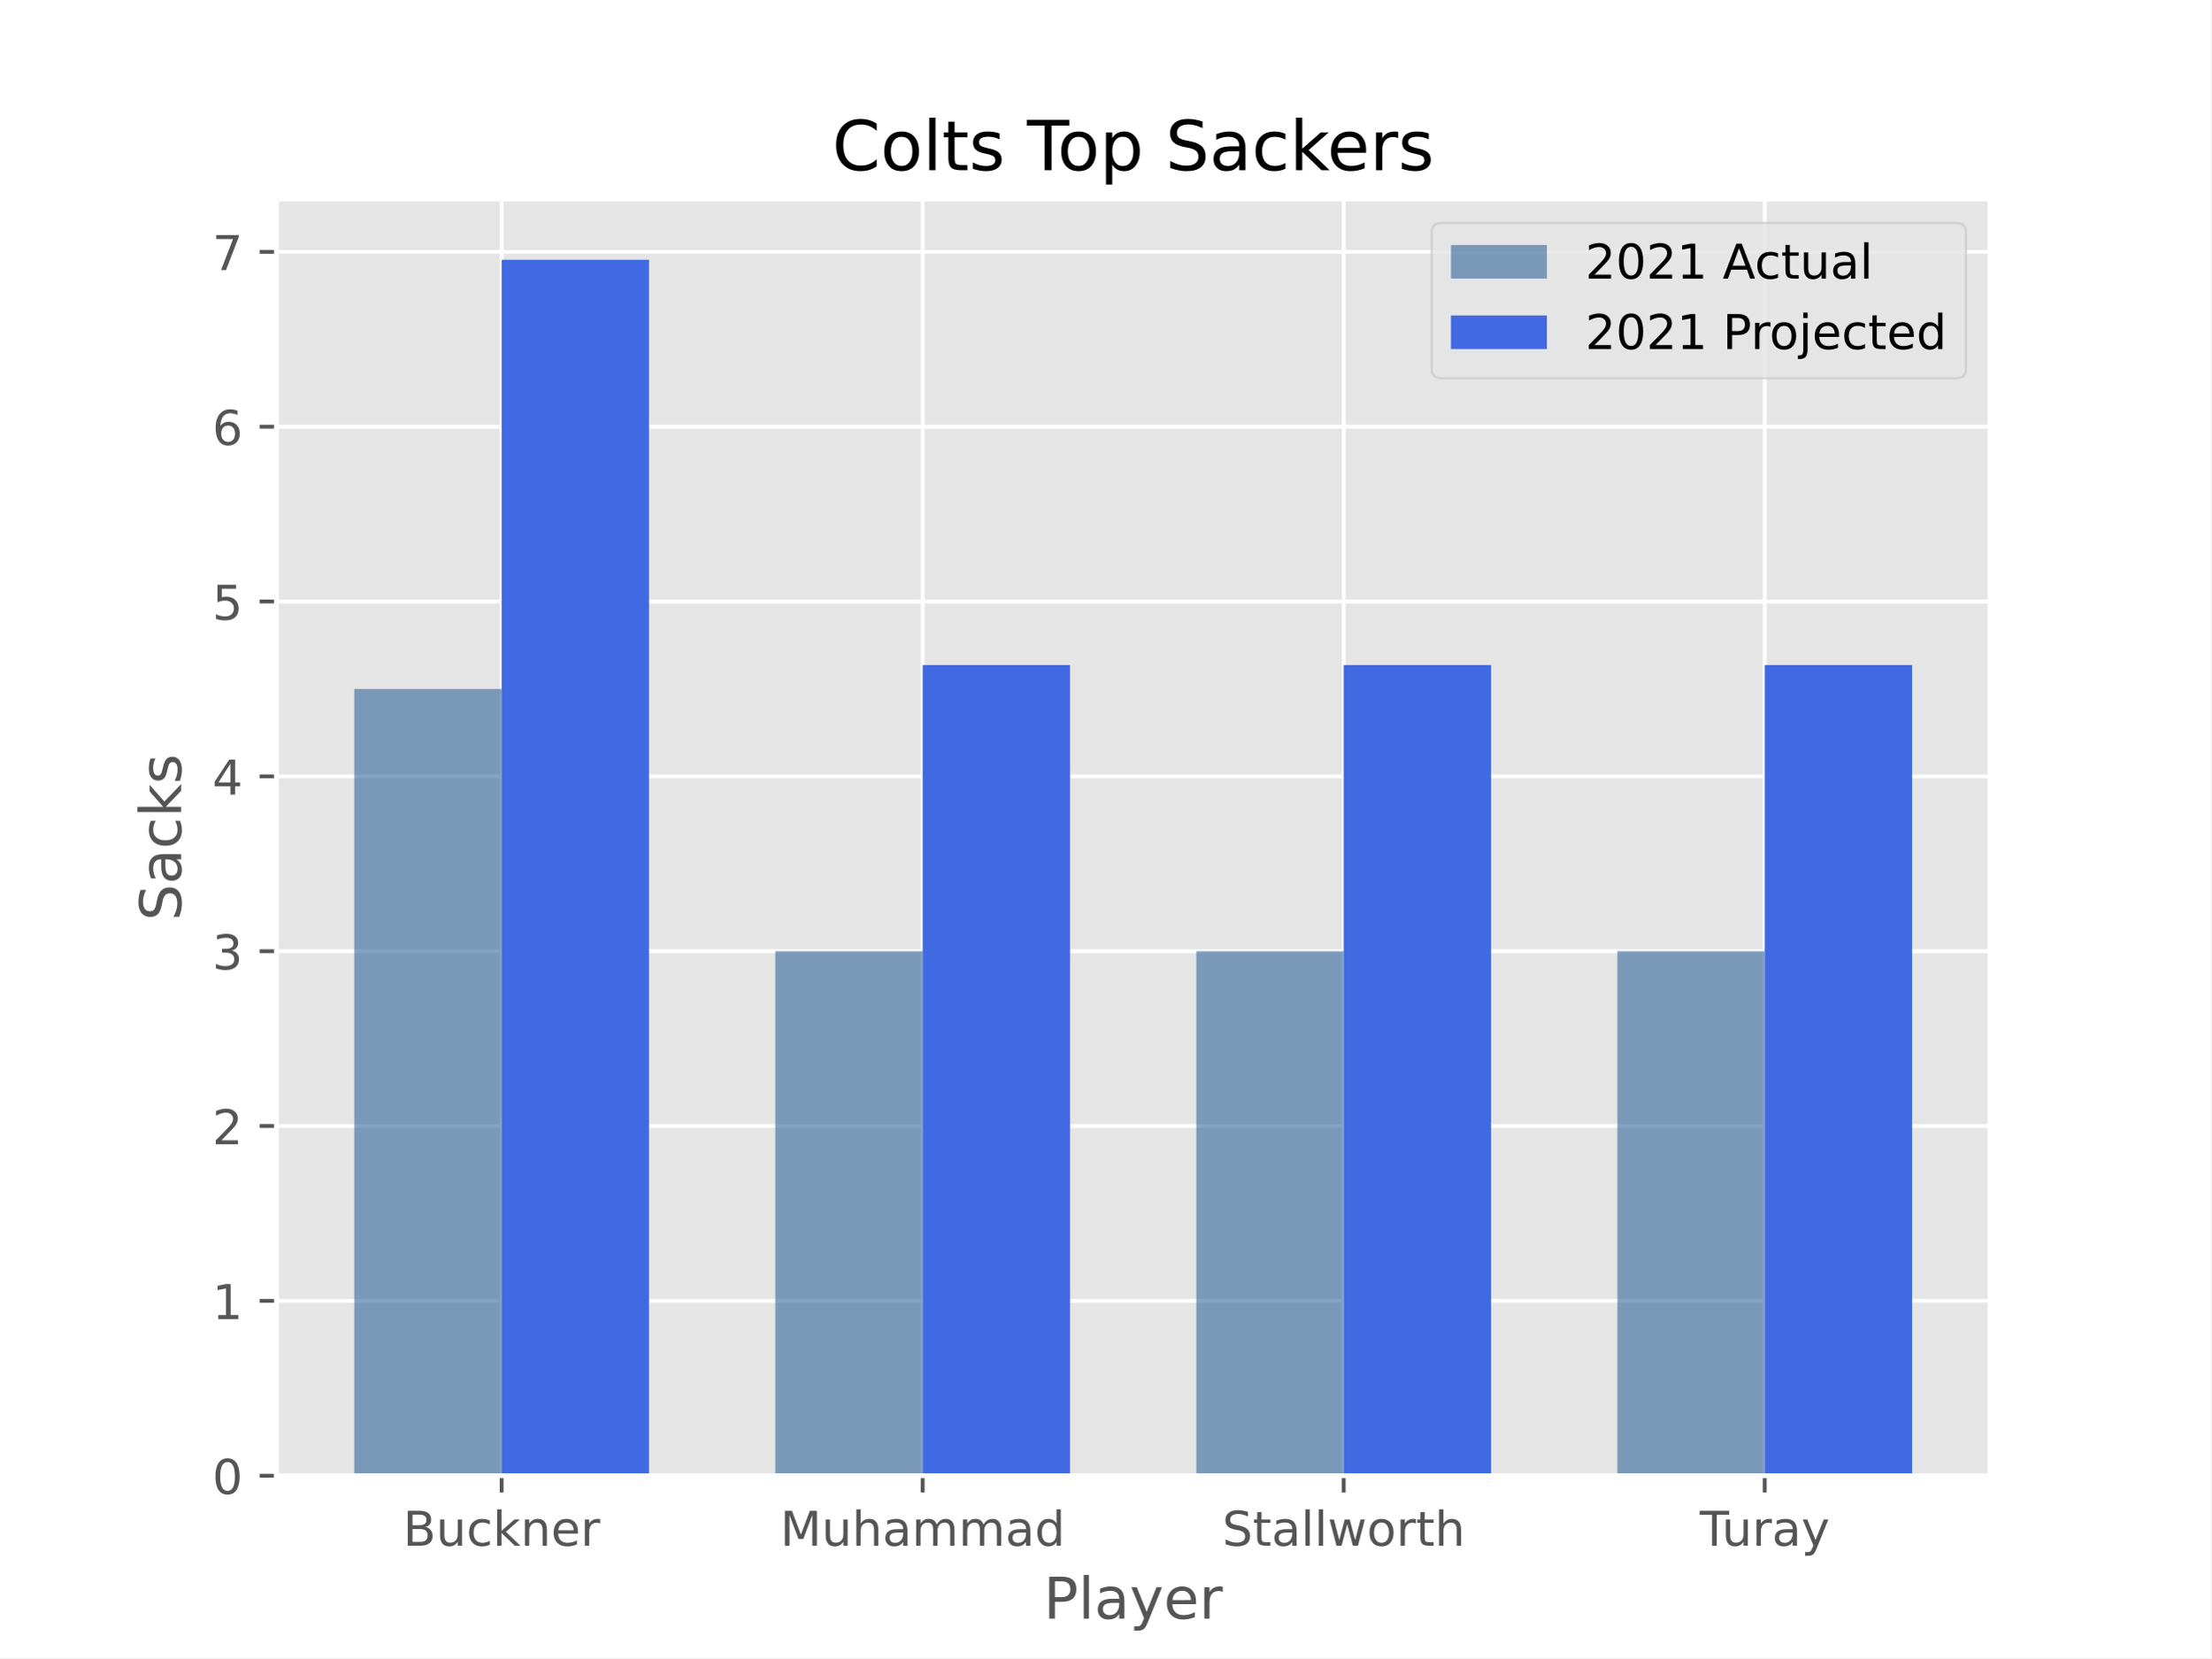
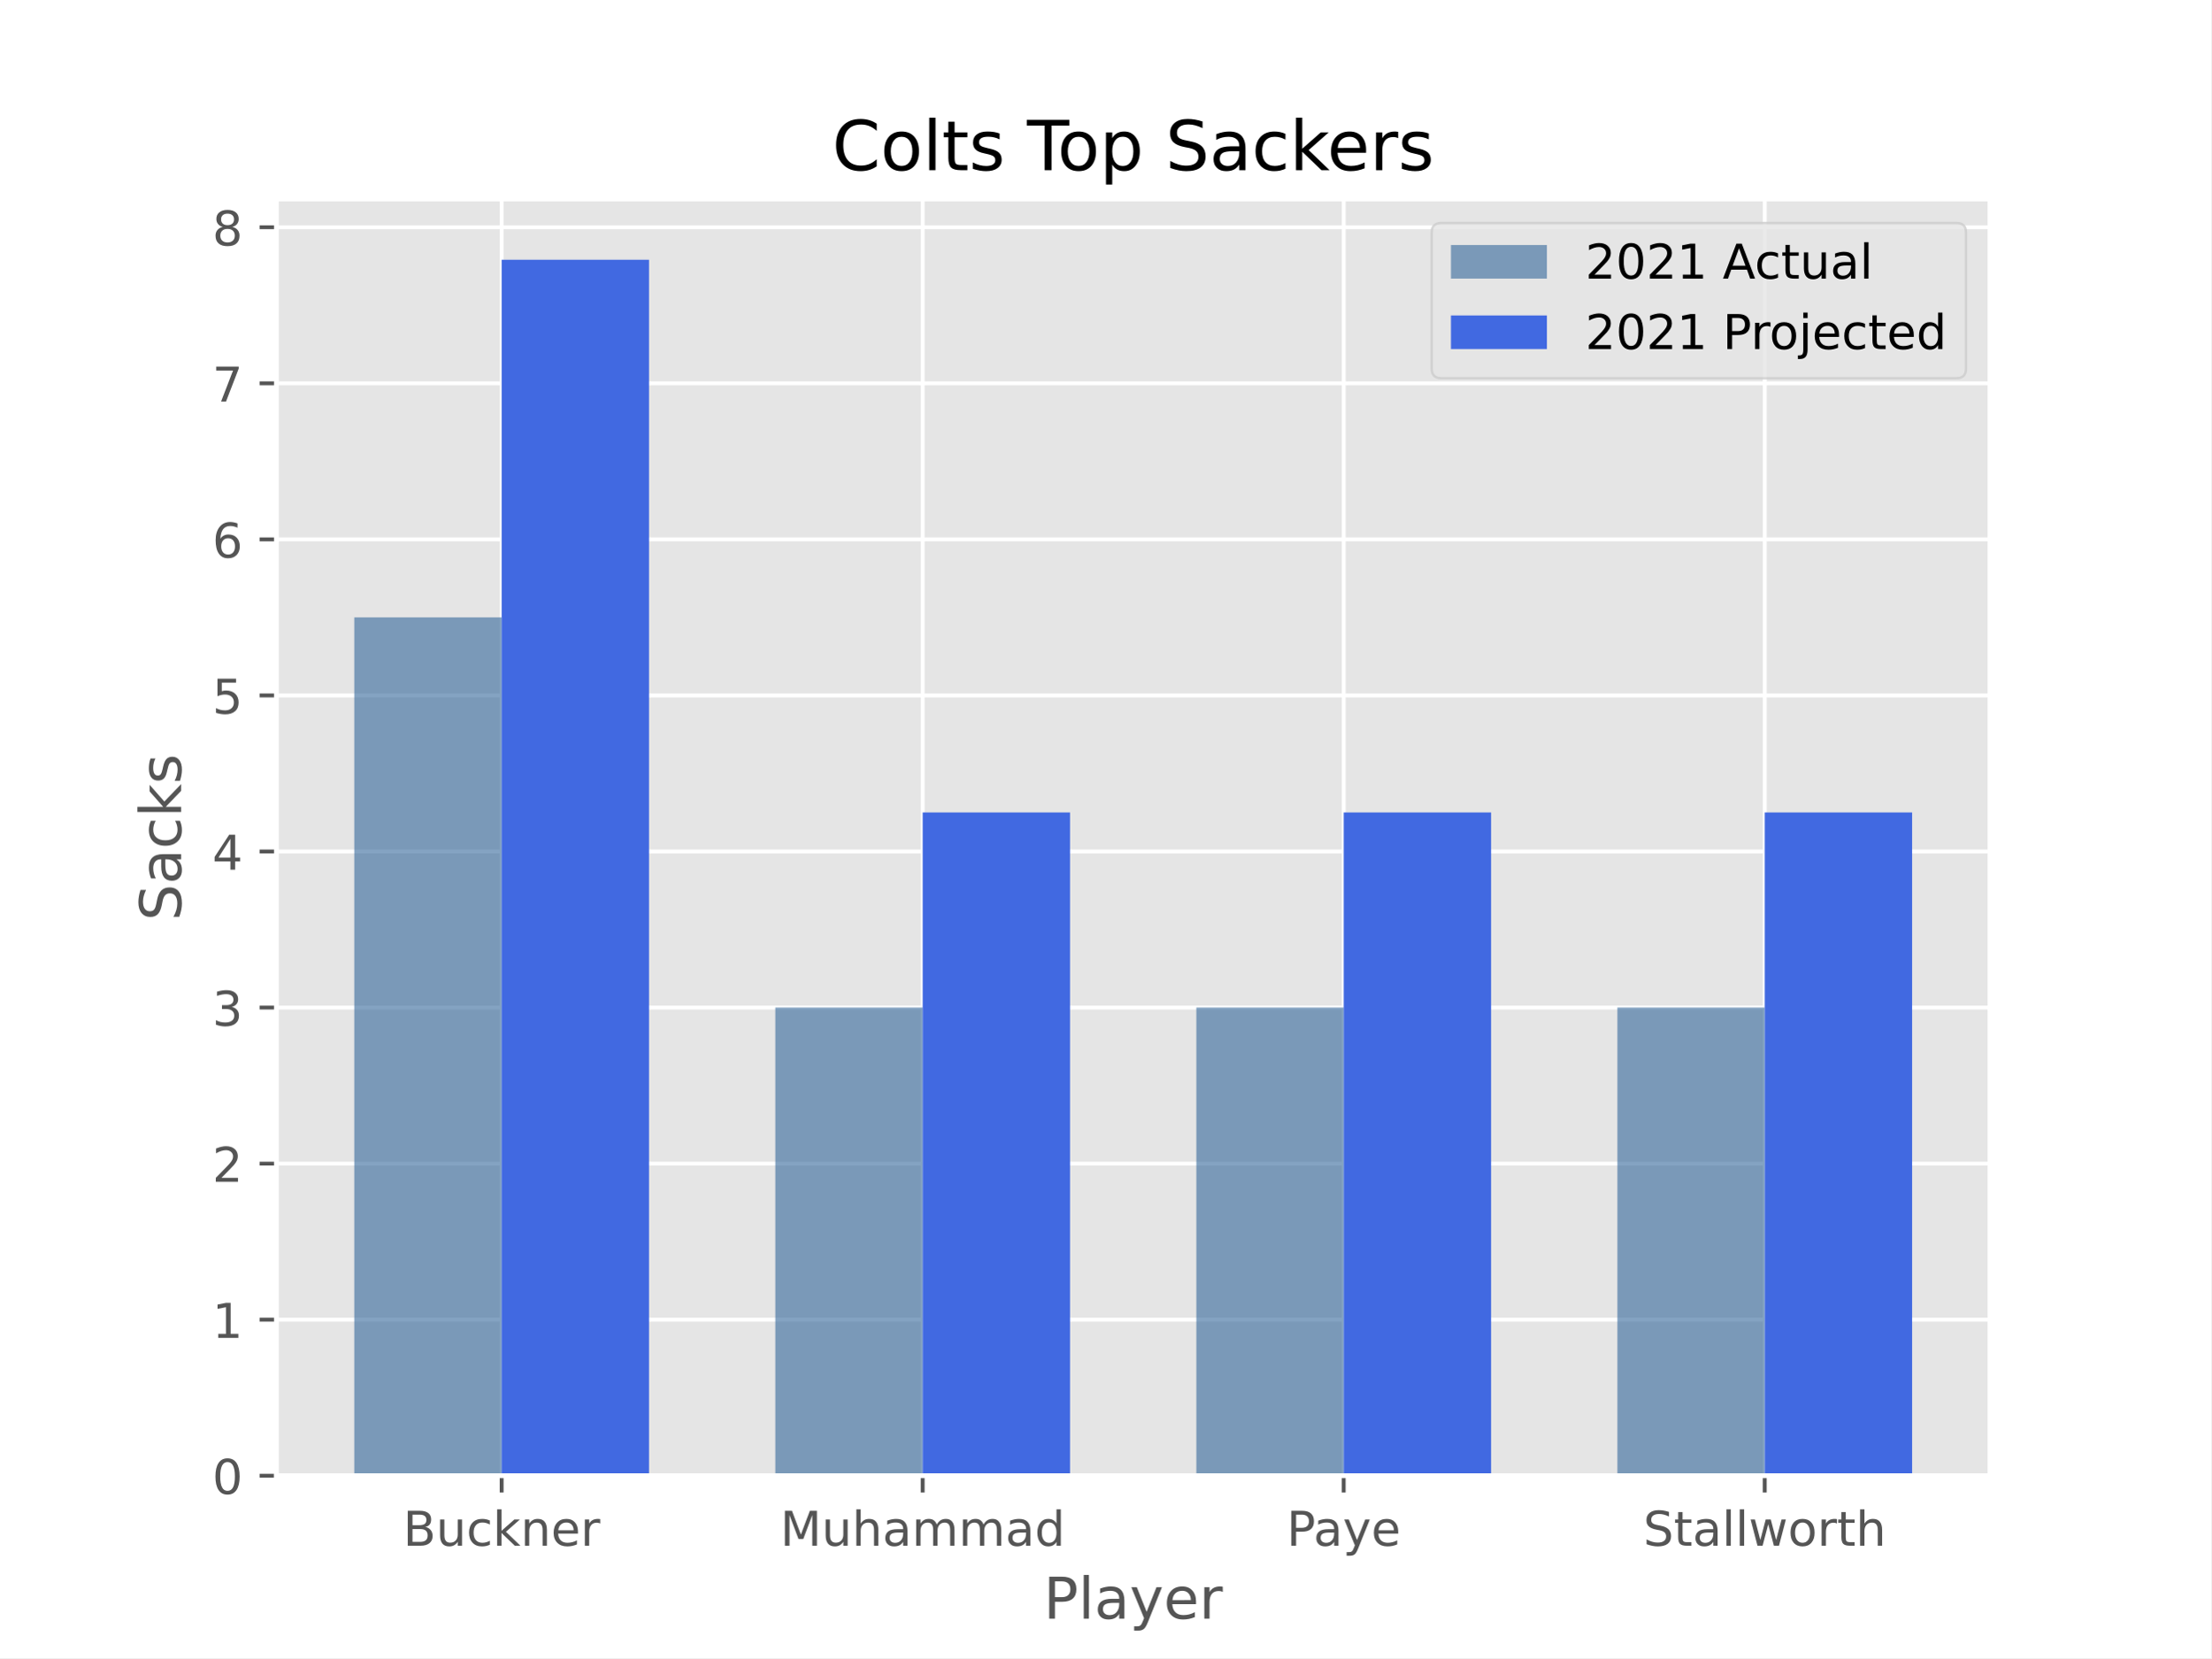
<svg xmlns="http://www.w3.org/2000/svg" xmlns:xlink="http://www.w3.org/1999/xlink" height="345.6pt" version="1.1" viewBox="0 0 460.8 345.6" width="460.8pt">
  <defs>
    <style type="text/css">*{stroke-linecap:butt;stroke-linejoin:round;}</style>
  </defs>
  <g id="figure_1">
    <g id="patch_1">
      <path d="M 0 345.6  L 460.8 345.6  L 460.8 0  L 0 0  z " style="fill:#ffffff;" />
    </g>
    <g id="axes_1">
      <g id="patch_2">
        <path d="M 57.6 307.584  L 414.72 307.584  L 414.72 41.472  L 57.6 41.472  z " style="fill:#e5e5e5;" />
      </g>
      <g id="matplotlib.axis_1">
        <g id="xtick_1">
          <g id="line2d_1">
-             <path clip-path="url(#p4b09bfea11)" d="M 104.543 307.584  L 104.543 41.472  " style="fill:none;stroke:#ffffff;stroke-linecap:square;stroke-width:0.8;" />
+             <path clip-path="url(#pea9760d391)" d="M 104.543 307.584  L 104.543 41.472  " style="fill:none;stroke:#ffffff;stroke-linecap:square;stroke-width:0.8;" />
          </g>
          <g id="line2d_2">
            <defs>
-               <path d="M 0 0  L 0 3.5  " id="m46c802db94" style="stroke:#555555;stroke-width:0.8;" />
+               <path d="M 0 0  L 0 3.5  " id="m1dd3f03323" style="stroke:#555555;stroke-width:0.8;" />
            </defs>
            <g>
-               <use style="fill:#555555;stroke:#555555;stroke-width:0.8;" x="104.543" xlink:href="#m46c802db94" y="307.584" />
+               <use style="fill:#555555;stroke:#555555;stroke-width:0.8;" x="104.543" xlink:href="#m1dd3f03323" y="307.584" />
            </g>
          </g>
          <g id="text_1">
            <g style="fill:#555555;" transform="translate(83.99876 322.1824)scale(0.1 -0.1)">
              <defs>
                <path d="M 1259 2228  L 1259 519  L 2272 519  Q 2781 519 3026 730  Q 3272 941 3272 1375  Q 3272 1813 3026 2020  Q 2781 2228 2272 2228  L 1259 2228  z M 1259 4147  L 1259 2741  L 2194 2741  Q 2656 2741 2882 2914  Q 3109 3088 3109 3444  Q 3109 3797 2882 3972  Q 2656 4147 2194 4147  L 1259 4147  z M 628 4666  L 2241 4666  Q 2963 4666 3353 4366  Q 3744 4066 3744 3513  Q 3744 3084 3544 2831  Q 3344 2578 2956 2516  Q 3422 2416 3680 2098  Q 3938 1781 3938 1306  Q 3938 681 3513 340  Q 3088 0 2303 0  L 628 0  L 628 4666  z " id="DejaVuSans-42" transform="scale(0.015625)" />
                <path d="M 544 1381  L 544 3500  L 1119 3500  L 1119 1403  Q 1119 906 1312 657  Q 1506 409 1894 409  Q 2359 409 2629 706  Q 2900 1003 2900 1516  L 2900 3500  L 3475 3500  L 3475 0  L 2900 0  L 2900 538  Q 2691 219 2414 64  Q 2138 -91 1772 -91  Q 1169 -91 856 284  Q 544 659 544 1381  z M 1991 3584  L 1991 3584  z " id="DejaVuSans-75" transform="scale(0.015625)" />
                <path d="M 3122 3366  L 3122 2828  Q 2878 2963 2633 3030  Q 2388 3097 2138 3097  Q 1578 3097 1268 2742  Q 959 2388 959 1747  Q 959 1106 1268 751  Q 1578 397 2138 397  Q 2388 397 2633 464  Q 2878 531 3122 666  L 3122 134  Q 2881 22 2623 -34  Q 2366 -91 2075 -91  Q 1284 -91 818 406  Q 353 903 353 1747  Q 353 2603 823 3093  Q 1294 3584 2113 3584  Q 2378 3584 2631 3529  Q 2884 3475 3122 3366  z " id="DejaVuSans-63" transform="scale(0.015625)" />
                <path d="M 581 4863  L 1159 4863  L 1159 1991  L 2875 3500  L 3609 3500  L 1753 1863  L 3688 0  L 2938 0  L 1159 1709  L 1159 0  L 581 0  L 581 4863  z " id="DejaVuSans-6b" transform="scale(0.015625)" />
                <path d="M 3513 2113  L 3513 0  L 2938 0  L 2938 2094  Q 2938 2591 2744 2837  Q 2550 3084 2163 3084  Q 1697 3084 1428 2787  Q 1159 2491 1159 1978  L 1159 0  L 581 0  L 581 3500  L 1159 3500  L 1159 2956  Q 1366 3272 1645 3428  Q 1925 3584 2291 3584  Q 2894 3584 3203 3211  Q 3513 2838 3513 2113  z " id="DejaVuSans-6e" transform="scale(0.015625)" />
                <path d="M 3597 1894  L 3597 1613  L 953 1613  Q 991 1019 1311 708  Q 1631 397 2203 397  Q 2534 397 2845 478  Q 3156 559 3463 722  L 3463 178  Q 3153 47 2828 -22  Q 2503 -91 2169 -91  Q 1331 -91 842 396  Q 353 884 353 1716  Q 353 2575 817 3079  Q 1281 3584 2069 3584  Q 2775 3584 3186 3129  Q 3597 2675 3597 1894  z M 3022 2063  Q 3016 2534 2758 2815  Q 2500 3097 2075 3097  Q 1594 3097 1305 2825  Q 1016 2553 972 2059  L 3022 2063  z " id="DejaVuSans-65" transform="scale(0.015625)" />
                <path d="M 2631 2963  Q 2534 3019 2420 3045  Q 2306 3072 2169 3072  Q 1681 3072 1420 2755  Q 1159 2438 1159 1844  L 1159 0  L 581 0  L 581 3500  L 1159 3500  L 1159 2956  Q 1341 3275 1631 3429  Q 1922 3584 2338 3584  Q 2397 3584 2469 3576  Q 2541 3569 2628 3553  L 2631 2963  z " id="DejaVuSans-72" transform="scale(0.015625)" />
              </defs>
              <use xlink:href="#DejaVuSans-42" />
              <use x="68.604" xlink:href="#DejaVuSans-75" />
              <use x="131.982" xlink:href="#DejaVuSans-63" />
              <use x="186.963" xlink:href="#DejaVuSans-6b" />
              <use x="244.873" xlink:href="#DejaVuSans-6e" />
              <use x="308.252" xlink:href="#DejaVuSans-65" />
              <use x="369.775" xlink:href="#DejaVuSans-72" />
            </g>
          </g>
        </g>
        <g id="xtick_2">
          <g id="line2d_3">
-             <path clip-path="url(#p4b09bfea11)" d="M 192.288 307.584  L 192.288 41.472  " style="fill:none;stroke:#ffffff;stroke-linecap:square;stroke-width:0.8;" />
+             <path clip-path="url(#pea9760d391)" d="M 192.288 307.584  L 192.288 41.472  " style="fill:none;stroke:#ffffff;stroke-linecap:square;stroke-width:0.8;" />
          </g>
          <g id="line2d_4">
            <g>
-               <use style="fill:#555555;stroke:#555555;stroke-width:0.8;" x="192.288" xlink:href="#m46c802db94" y="307.584" />
+               <use style="fill:#555555;stroke:#555555;stroke-width:0.8;" x="192.288" xlink:href="#m1dd3f03323" y="307.584" />
            </g>
          </g>
          <g id="text_2">
            <g style="fill:#555555;" transform="translate(162.5932 322.1824)scale(0.1 -0.1)">
              <defs>
                <path d="M 628 4666  L 1569 4666  L 2759 1491  L 3956 4666  L 4897 4666  L 4897 0  L 4281 0  L 4281 4097  L 3078 897  L 2444 897  L 1241 4097  L 1241 0  L 628 0  L 628 4666  z " id="DejaVuSans-4d" transform="scale(0.015625)" />
                <path d="M 3513 2113  L 3513 0  L 2938 0  L 2938 2094  Q 2938 2591 2744 2837  Q 2550 3084 2163 3084  Q 1697 3084 1428 2787  Q 1159 2491 1159 1978  L 1159 0  L 581 0  L 581 4863  L 1159 4863  L 1159 2956  Q 1366 3272 1645 3428  Q 1925 3584 2291 3584  Q 2894 3584 3203 3211  Q 3513 2838 3513 2113  z " id="DejaVuSans-68" transform="scale(0.015625)" />
                <path d="M 2194 1759  Q 1497 1759 1228 1600  Q 959 1441 959 1056  Q 959 750 1161 570  Q 1363 391 1709 391  Q 2188 391 2477 730  Q 2766 1069 2766 1631  L 2766 1759  L 2194 1759  z M 3341 1997  L 3341 0  L 2766 0  L 2766 531  Q 2569 213 2275 61  Q 1981 -91 1556 -91  Q 1019 -91 701 211  Q 384 513 384 1019  Q 384 1609 779 1909  Q 1175 2209 1959 2209  L 2766 2209  L 2766 2266  Q 2766 2663 2505 2880  Q 2244 3097 1772 3097  Q 1472 3097 1187 3025  Q 903 2953 641 2809  L 641 3341  Q 956 3463 1253 3523  Q 1550 3584 1831 3584  Q 2591 3584 2966 3190  Q 3341 2797 3341 1997  z " id="DejaVuSans-61" transform="scale(0.015625)" />
                <path d="M 3328 2828  Q 3544 3216 3844 3400  Q 4144 3584 4550 3584  Q 5097 3584 5394 3201  Q 5691 2819 5691 2113  L 5691 0  L 5113 0  L 5113 2094  Q 5113 2597 4934 2840  Q 4756 3084 4391 3084  Q 3944 3084 3684 2787  Q 3425 2491 3425 1978  L 3425 0  L 2847 0  L 2847 2094  Q 2847 2600 2669 2842  Q 2491 3084 2119 3084  Q 1678 3084 1418 2786  Q 1159 2488 1159 1978  L 1159 0  L 581 0  L 581 3500  L 1159 3500  L 1159 2956  Q 1356 3278 1631 3431  Q 1906 3584 2284 3584  Q 2666 3584 2933 3390  Q 3200 3197 3328 2828  z " id="DejaVuSans-6d" transform="scale(0.015625)" />
                <path d="M 2906 2969  L 2906 4863  L 3481 4863  L 3481 0  L 2906 0  L 2906 525  Q 2725 213 2448 61  Q 2172 -91 1784 -91  Q 1150 -91 751 415  Q 353 922 353 1747  Q 353 2572 751 3078  Q 1150 3584 1784 3584  Q 2172 3584 2448 3432  Q 2725 3281 2906 2969  z M 947 1747  Q 947 1113 1208 752  Q 1469 391 1925 391  Q 2381 391 2643 752  Q 2906 1113 2906 1747  Q 2906 2381 2643 2742  Q 2381 3103 1925 3103  Q 1469 3103 1208 2742  Q 947 2381 947 1747  z " id="DejaVuSans-64" transform="scale(0.015625)" />
              </defs>
              <use xlink:href="#DejaVuSans-4d" />
              <use x="86.279" xlink:href="#DejaVuSans-75" />
              <use x="149.658" xlink:href="#DejaVuSans-68" />
              <use x="213.037" xlink:href="#DejaVuSans-61" />
              <use x="274.316" xlink:href="#DejaVuSans-6d" />
              <use x="371.729" xlink:href="#DejaVuSans-6d" />
              <use x="469.141" xlink:href="#DejaVuSans-61" />
              <use x="530.42" xlink:href="#DejaVuSans-64" />
            </g>
          </g>
        </g>
        <g id="xtick_3">
          <g id="line2d_5">
-             <path clip-path="url(#p4b09bfea11)" d="M 280.032 307.584  L 280.032 41.472  " style="fill:none;stroke:#ffffff;stroke-linecap:square;stroke-width:0.8;" />
+             <path clip-path="url(#pea9760d391)" d="M 280.032 307.584  L 280.032 41.472  " style="fill:none;stroke:#ffffff;stroke-linecap:square;stroke-width:0.8;" />
          </g>
          <g id="line2d_6">
            <g>
-               <use style="fill:#555555;stroke:#555555;stroke-width:0.8;" x="280.032" xlink:href="#m46c802db94" y="307.584" />
+               <use style="fill:#555555;stroke:#555555;stroke-width:0.8;" x="280.032" xlink:href="#m1dd3f03323" y="307.584" />
            </g>
          </g>
          <g id="text_3">
-             <g style="fill:#555555;" transform="translate(254.7229 322.1824)scale(0.1 -0.1)">
+             <g style="fill:#555555;" transform="translate(268.1424 322.1824)scale(0.1 -0.1)">
+               <defs>
+                 <path d="M 1259 4147  L 1259 2394  L 2053 2394  Q 2494 2394 2734 2622  Q 2975 2850 2975 3272  Q 2975 3691 2734 3919  Q 2494 4147 2053 4147  L 1259 4147  z M 628 4666  L 2053 4666  Q 2838 4666 3239 4311  Q 3641 3956 3641 3272  Q 3641 2581 3239 2228  Q 2838 1875 2053 1875  L 1259 1875  L 1259 0  L 628 0  L 628 4666  z " id="DejaVuSans-50" transform="scale(0.015625)" />
+                 <path d="M 2059 -325  Q 1816 -950 1584 -1140  Q 1353 -1331 966 -1331  L 506 -1331  L 506 -850  L 844 -850  Q 1081 -850 1212 -737  Q 1344 -625 1503 -206  L 1606 56  L 191 3500  L 800 3500  L 1894 763  L 2988 3500  L 3597 3500  L 2059 -325  z " id="DejaVuSans-79" transform="scale(0.015625)" />
+               </defs>
+               <use xlink:href="#DejaVuSans-50" />
+               <use x="55.803" xlink:href="#DejaVuSans-61" />
+               <use x="117.082" xlink:href="#DejaVuSans-79" />
+               <use x="176.262" xlink:href="#DejaVuSans-65" />
+             </g>
+           </g>
+         </g>
+         <g id="xtick_4">
+           <g id="line2d_7">
+             <path clip-path="url(#pea9760d391)" d="M 367.777 307.584  L 367.777 41.472  " style="fill:none;stroke:#ffffff;stroke-linecap:square;stroke-width:0.8;" />
+           </g>
+           <g id="line2d_8">
+             <g>
+               <use style="fill:#555555;stroke:#555555;stroke-width:0.8;" x="367.777" xlink:href="#m1dd3f03323" y="307.584" />
+             </g>
+           </g>
+           <g id="text_4">
+             <g style="fill:#555555;" transform="translate(342.4673 322.1824)scale(0.1 -0.1)">
              <defs>
                <path d="M 3425 4513  L 3425 3897  Q 3066 4069 2747 4153  Q 2428 4238 2131 4238  Q 1616 4238 1336 4038  Q 1056 3838 1056 3469  Q 1056 3159 1242 3001  Q 1428 2844 1947 2747  L 2328 2669  Q 3034 2534 3370 2195  Q 3706 1856 3706 1288  Q 3706 609 3251 259  Q 2797 -91 1919 -91  Q 1588 -91 1214 -16  Q 841 59 441 206  L 441 856  Q 825 641 1194 531  Q 1563 422 1919 422  Q 2459 422 2753 634  Q 3047 847 3047 1241  Q 3047 1584 2836 1778  Q 2625 1972 2144 2069  L 1759 2144  Q 1053 2284 737 2584  Q 422 2884 422 3419  Q 422 4038 858 4394  Q 1294 4750 2059 4750  Q 2388 4750 2728 4690  Q 3069 4631 3425 4513  z " id="DejaVuSans-53" transform="scale(0.015625)" />
                <path d="M 1172 4494  L 1172 3500  L 2356 3500  L 2356 3053  L 1172 3053  L 1172 1153  Q 1172 725 1289 603  Q 1406 481 1766 481  L 2356 481  L 2356 0  L 1766 0  Q 1100 0 847 248  Q 594 497 594 1153  L 594 3053  L 172 3053  L 172 3500  L 594 3500  L 594 4494  L 1172 4494  z " id="DejaVuSans-74" transform="scale(0.015625)" />
                <path d="M 603 4863  L 1178 4863  L 1178 0  L 603 0  L 603 4863  z " id="DejaVuSans-6c" transform="scale(0.015625)" />
                <path d="M 269 3500  L 844 3500  L 1563 769  L 2278 3500  L 2956 3500  L 3675 769  L 4391 3500  L 4966 3500  L 4050 0  L 3372 0  L 2619 2869  L 1863 0  L 1184 0  L 269 3500  z " id="DejaVuSans-77" transform="scale(0.015625)" />
                <path d="M 1959 3097  Q 1497 3097 1228 2736  Q 959 2375 959 1747  Q 959 1119 1226 758  Q 1494 397 1959 397  Q 2419 397 2687 759  Q 2956 1122 2956 1747  Q 2956 2369 2687 2733  Q 2419 3097 1959 3097  z M 1959 3584  Q 2709 3584 3137 3096  Q 3566 2609 3566 1747  Q 3566 888 3137 398  Q 2709 -91 1959 -91  Q 1206 -91 779 398  Q 353 888 353 1747  Q 353 2609 779 3096  Q 1206 3584 1959 3584  z " id="DejaVuSans-6f" transform="scale(0.015625)" />
              </defs>
              <use xlink:href="#DejaVuSans-53" />
              <use x="63.477" xlink:href="#DejaVuSans-74" />
              <use x="102.686" xlink:href="#DejaVuSans-61" />
              <use x="163.965" xlink:href="#DejaVuSans-6c" />
              <use x="191.748" xlink:href="#DejaVuSans-6c" />
              <use x="219.531" xlink:href="#DejaVuSans-77" />
              <use x="301.318" xlink:href="#DejaVuSans-6f" />
              <use x="362.5" xlink:href="#DejaVuSans-72" />
              <use x="403.613" xlink:href="#DejaVuSans-74" />
              <use x="442.822" xlink:href="#DejaVuSans-68" />
            </g>
          </g>
        </g>
-         <g id="xtick_4">
-           <g id="line2d_7">
-             <path clip-path="url(#p4b09bfea11)" d="M 367.777 307.584  L 367.777 41.472  " style="fill:none;stroke:#ffffff;stroke-linecap:square;stroke-width:0.8;" />
-           </g>
-           <g id="line2d_8">
-             <g>
-               <use style="fill:#555555;stroke:#555555;stroke-width:0.8;" x="367.777" xlink:href="#m46c802db94" y="307.584" />
-             </g>
-           </g>
-           <g id="text_4">
-             <g style="fill:#555555;" transform="translate(354.2314 322.1824)scale(0.1 -0.1)">
-               <defs>
-                 <path d="M -19 4666  L 3928 4666  L 3928 4134  L 2272 4134  L 2272 0  L 1638 0  L 1638 4134  L -19 4134  L -19 4666  z " id="DejaVuSans-54" transform="scale(0.015625)" />
-                 <path d="M 2059 -325  Q 1816 -950 1584 -1140  Q 1353 -1331 966 -1331  L 506 -1331  L 506 -850  L 844 -850  Q 1081 -850 1212 -737  Q 1344 -625 1503 -206  L 1606 56  L 191 3500  L 800 3500  L 1894 763  L 2988 3500  L 3597 3500  L 2059 -325  z " id="DejaVuSans-79" transform="scale(0.015625)" />
-               </defs>
-               <use xlink:href="#DejaVuSans-54" />
-               <use x="45.959" xlink:href="#DejaVuSans-75" />
-               <use x="109.338" xlink:href="#DejaVuSans-72" />
-               <use x="150.451" xlink:href="#DejaVuSans-61" />
-               <use x="211.73" xlink:href="#DejaVuSans-79" />
-             </g>
-           </g>
-         </g>
        <g id="text_5">
          <g style="fill:#555555;" transform="translate(217.4888 337.3802)scale(0.12 -0.12)">
-             <defs>
-               <path d="M 1259 4147  L 1259 2394  L 2053 2394  Q 2494 2394 2734 2622  Q 2975 2850 2975 3272  Q 2975 3691 2734 3919  Q 2494 4147 2053 4147  L 1259 4147  z M 628 4666  L 2053 4666  Q 2838 4666 3239 4311  Q 3641 3956 3641 3272  Q 3641 2581 3239 2228  Q 2838 1875 2053 1875  L 1259 1875  L 1259 0  L 628 0  L 628 4666  z " id="DejaVuSans-50" transform="scale(0.015625)" />
-             </defs>
            <use xlink:href="#DejaVuSans-50" />
            <use x="60.303" xlink:href="#DejaVuSans-6c" />
            <use x="88.086" xlink:href="#DejaVuSans-61" />
            <use x="149.365" xlink:href="#DejaVuSans-79" />
            <use x="208.545" xlink:href="#DejaVuSans-65" />
            <use x="270.068" xlink:href="#DejaVuSans-72" />
          </g>
        </g>
      </g>
      <g id="matplotlib.axis_2">
        <g id="ytick_1">
          <g id="line2d_9">
-             <path clip-path="url(#p4b09bfea11)" d="M 57.6 307.584  L 414.72 307.584  " style="fill:none;stroke:#ffffff;stroke-linecap:square;stroke-width:0.8;" />
+             <path clip-path="url(#pea9760d391)" d="M 57.6 307.584  L 414.72 307.584  " style="fill:none;stroke:#ffffff;stroke-linecap:square;stroke-width:0.8;" />
          </g>
          <g id="line2d_10">
            <defs>
-               <path d="M 0 0  L -3.5 0  " id="m474ab1a9b4" style="stroke:#555555;stroke-width:0.8;" />
+               <path d="M 0 0  L -3.5 0  " id="md9bbab8064" style="stroke:#555555;stroke-width:0.8;" />
            </defs>
            <g>
-               <use style="fill:#555555;stroke:#555555;stroke-width:0.8;" x="57.6" xlink:href="#m474ab1a9b4" y="307.584" />
+               <use style="fill:#555555;stroke:#555555;stroke-width:0.8;" x="57.6" xlink:href="#md9bbab8064" y="307.584" />
            </g>
          </g>
          <g id="text_6">
            <g style="fill:#555555;" transform="translate(44.2375 311.3832)scale(0.1 -0.1)">
              <defs>
                <path d="M 2034 4250  Q 1547 4250 1301 3770  Q 1056 3291 1056 2328  Q 1056 1369 1301 889  Q 1547 409 2034 409  Q 2525 409 2770 889  Q 3016 1369 3016 2328  Q 3016 3291 2770 3770  Q 2525 4250 2034 4250  z M 2034 4750  Q 2819 4750 3233 4129  Q 3647 3509 3647 2328  Q 3647 1150 3233 529  Q 2819 -91 2034 -91  Q 1250 -91 836 529  Q 422 1150 422 2328  Q 422 3509 836 4129  Q 1250 4750 2034 4750  z " id="DejaVuSans-30" transform="scale(0.015625)" />
              </defs>
              <use xlink:href="#DejaVuSans-30" />
            </g>
          </g>
        </g>
        <g id="ytick_2">
          <g id="line2d_11">
-             <path clip-path="url(#p4b09bfea11)" d="M 57.6 271.142  L 414.72 271.142  " style="fill:none;stroke:#ffffff;stroke-linecap:square;stroke-width:0.8;" />
+             <path clip-path="url(#pea9760d391)" d="M 57.6 275.057  L 414.72 275.057  " style="fill:none;stroke:#ffffff;stroke-linecap:square;stroke-width:0.8;" />
          </g>
          <g id="line2d_12">
            <g>
-               <use style="fill:#555555;stroke:#555555;stroke-width:0.8;" x="57.6" xlink:href="#m474ab1a9b4" y="271.142" />
+               <use style="fill:#555555;stroke:#555555;stroke-width:0.8;" x="57.6" xlink:href="#md9bbab8064" y="275.057" />
            </g>
          </g>
          <g id="text_7">
-             <g style="fill:#555555;" transform="translate(44.2375 274.9409)scale(0.1 -0.1)">
+             <g style="fill:#555555;" transform="translate(44.2375 278.8562)scale(0.1 -0.1)">
              <defs>
                <path d="M 794 531  L 1825 531  L 1825 4091  L 703 3866  L 703 4441  L 1819 4666  L 2450 4666  L 2450 531  L 3481 531  L 3481 0  L 794 0  L 794 531  z " id="DejaVuSans-31" transform="scale(0.015625)" />
              </defs>
              <use xlink:href="#DejaVuSans-31" />
            </g>
          </g>
        </g>
        <g id="ytick_3">
          <g id="line2d_13">
-             <path clip-path="url(#p4b09bfea11)" d="M 57.6 234.699  L 414.72 234.699  " style="fill:none;stroke:#ffffff;stroke-linecap:square;stroke-width:0.8;" />
+             <path clip-path="url(#pea9760d391)" d="M 57.6 242.53  L 414.72 242.53  " style="fill:none;stroke:#ffffff;stroke-linecap:square;stroke-width:0.8;" />
          </g>
          <g id="line2d_14">
            <g>
-               <use style="fill:#555555;stroke:#555555;stroke-width:0.8;" x="57.6" xlink:href="#m474ab1a9b4" y="234.699" />
+               <use style="fill:#555555;stroke:#555555;stroke-width:0.8;" x="57.6" xlink:href="#md9bbab8064" y="242.53" />
            </g>
          </g>
          <g id="text_8">
-             <g style="fill:#555555;" transform="translate(44.2375 238.4985)scale(0.1 -0.1)">
+             <g style="fill:#555555;" transform="translate(44.2375 246.3291)scale(0.1 -0.1)">
              <defs>
                <path d="M 1228 531  L 3431 531  L 3431 0  L 469 0  L 469 531  Q 828 903 1448 1529  Q 2069 2156 2228 2338  Q 2531 2678 2651 2914  Q 2772 3150 2772 3378  Q 2772 3750 2511 3984  Q 2250 4219 1831 4219  Q 1534 4219 1204 4116  Q 875 4013 500 3803  L 500 4441  Q 881 4594 1212 4672  Q 1544 4750 1819 4750  Q 2544 4750 2975 4387  Q 3406 4025 3406 3419  Q 3406 3131 3298 2873  Q 3191 2616 2906 2266  Q 2828 2175 2409 1742  Q 1991 1309 1228 531  z " id="DejaVuSans-32" transform="scale(0.015625)" />
              </defs>
              <use xlink:href="#DejaVuSans-32" />
            </g>
          </g>
        </g>
        <g id="ytick_4">
          <g id="line2d_15">
-             <path clip-path="url(#p4b09bfea11)" d="M 57.6 198.257  L 414.72 198.257  " style="fill:none;stroke:#ffffff;stroke-linecap:square;stroke-width:0.8;" />
+             <path clip-path="url(#pea9760d391)" d="M 57.6 210.003  L 414.72 210.003  " style="fill:none;stroke:#ffffff;stroke-linecap:square;stroke-width:0.8;" />
          </g>
          <g id="line2d_16">
            <g>
-               <use style="fill:#555555;stroke:#555555;stroke-width:0.8;" x="57.6" xlink:href="#m474ab1a9b4" y="198.257" />
+               <use style="fill:#555555;stroke:#555555;stroke-width:0.8;" x="57.6" xlink:href="#md9bbab8064" y="210.003" />
            </g>
          </g>
          <g id="text_9">
-             <g style="fill:#555555;" transform="translate(44.2375 202.0562)scale(0.1 -0.1)">
+             <g style="fill:#555555;" transform="translate(44.2375 213.802)scale(0.1 -0.1)">
              <defs>
                <path d="M 2597 2516  Q 3050 2419 3304 2112  Q 3559 1806 3559 1356  Q 3559 666 3084 287  Q 2609 -91 1734 -91  Q 1441 -91 1130 -33  Q 819 25 488 141  L 488 750  Q 750 597 1062 519  Q 1375 441 1716 441  Q 2309 441 2620 675  Q 2931 909 2931 1356  Q 2931 1769 2642 2001  Q 2353 2234 1838 2234  L 1294 2234  L 1294 2753  L 1863 2753  Q 2328 2753 2575 2939  Q 2822 3125 2822 3475  Q 2822 3834 2567 4026  Q 2313 4219 1838 4219  Q 1578 4219 1281 4162  Q 984 4106 628 3988  L 628 4550  Q 988 4650 1302 4700  Q 1616 4750 1894 4750  Q 2613 4750 3031 4423  Q 3450 4097 3450 3541  Q 3450 3153 3228 2886  Q 3006 2619 2597 2516  z " id="DejaVuSans-33" transform="scale(0.015625)" />
              </defs>
              <use xlink:href="#DejaVuSans-33" />
            </g>
          </g>
        </g>
        <g id="ytick_5">
          <g id="line2d_17">
-             <path clip-path="url(#p4b09bfea11)" d="M 57.6 161.815  L 414.72 161.815  " style="fill:none;stroke:#ffffff;stroke-linecap:square;stroke-width:0.8;" />
+             <path clip-path="url(#pea9760d391)" d="M 57.6 177.476  L 414.72 177.476  " style="fill:none;stroke:#ffffff;stroke-linecap:square;stroke-width:0.8;" />
          </g>
          <g id="line2d_18">
            <g>
-               <use style="fill:#555555;stroke:#555555;stroke-width:0.8;" x="57.6" xlink:href="#m474ab1a9b4" y="161.815" />
+               <use style="fill:#555555;stroke:#555555;stroke-width:0.8;" x="57.6" xlink:href="#md9bbab8064" y="177.476" />
            </g>
          </g>
          <g id="text_10">
-             <g style="fill:#555555;" transform="translate(44.2375 165.6138)scale(0.1 -0.1)">
+             <g style="fill:#555555;" transform="translate(44.2375 181.275)scale(0.1 -0.1)">
              <defs>
                <path d="M 2419 4116  L 825 1625  L 2419 1625  L 2419 4116  z M 2253 4666  L 3047 4666  L 3047 1625  L 3713 1625  L 3713 1100  L 3047 1100  L 3047 0  L 2419 0  L 2419 1100  L 313 1100  L 313 1709  L 2253 4666  z " id="DejaVuSans-34" transform="scale(0.015625)" />
              </defs>
              <use xlink:href="#DejaVuSans-34" />
            </g>
          </g>
        </g>
        <g id="ytick_6">
          <g id="line2d_19">
-             <path clip-path="url(#p4b09bfea11)" d="M 57.6 125.372  L 414.72 125.372  " style="fill:none;stroke:#ffffff;stroke-linecap:square;stroke-width:0.8;" />
+             <path clip-path="url(#pea9760d391)" d="M 57.6 144.949  L 414.72 144.949  " style="fill:none;stroke:#ffffff;stroke-linecap:square;stroke-width:0.8;" />
          </g>
          <g id="line2d_20">
            <g>
-               <use style="fill:#555555;stroke:#555555;stroke-width:0.8;" x="57.6" xlink:href="#m474ab1a9b4" y="125.372" />
+               <use style="fill:#555555;stroke:#555555;stroke-width:0.8;" x="57.6" xlink:href="#md9bbab8064" y="144.949" />
            </g>
          </g>
          <g id="text_11">
-             <g style="fill:#555555;" transform="translate(44.2375 129.1715)scale(0.1 -0.1)">
+             <g style="fill:#555555;" transform="translate(44.2375 148.7479)scale(0.1 -0.1)">
              <defs>
                <path d="M 691 4666  L 3169 4666  L 3169 4134  L 1269 4134  L 1269 2991  Q 1406 3038 1543 3061  Q 1681 3084 1819 3084  Q 2600 3084 3056 2656  Q 3513 2228 3513 1497  Q 3513 744 3044 326  Q 2575 -91 1722 -91  Q 1428 -91 1123 -41  Q 819 9 494 109  L 494 744  Q 775 591 1075 516  Q 1375 441 1709 441  Q 2250 441 2565 725  Q 2881 1009 2881 1497  Q 2881 1984 2565 2268  Q 2250 2553 1709 2553  Q 1456 2553 1204 2497  Q 953 2441 691 2322  L 691 4666  z " id="DejaVuSans-35" transform="scale(0.015625)" />
              </defs>
              <use xlink:href="#DejaVuSans-35" />
            </g>
          </g>
        </g>
        <g id="ytick_7">
          <g id="line2d_21">
-             <path clip-path="url(#p4b09bfea11)" d="M 57.6 88.93  L 414.72 88.93  " style="fill:none;stroke:#ffffff;stroke-linecap:square;stroke-width:0.8;" />
+             <path clip-path="url(#pea9760d391)" d="M 57.6 112.422  L 414.72 112.422  " style="fill:none;stroke:#ffffff;stroke-linecap:square;stroke-width:0.8;" />
          </g>
          <g id="line2d_22">
            <g>
-               <use style="fill:#555555;stroke:#555555;stroke-width:0.8;" x="57.6" xlink:href="#m474ab1a9b4" y="88.93" />
+               <use style="fill:#555555;stroke:#555555;stroke-width:0.8;" x="57.6" xlink:href="#md9bbab8064" y="112.422" />
            </g>
          </g>
          <g id="text_12">
-             <g style="fill:#555555;" transform="translate(44.2375 92.7291)scale(0.1 -0.1)">
+             <g style="fill:#555555;" transform="translate(44.2375 116.2209)scale(0.1 -0.1)">
              <defs>
                <path d="M 2113 2584  Q 1688 2584 1439 2293  Q 1191 2003 1191 1497  Q 1191 994 1439 701  Q 1688 409 2113 409  Q 2538 409 2786 701  Q 3034 994 3034 1497  Q 3034 2003 2786 2293  Q 2538 2584 2113 2584  z M 3366 4563  L 3366 3988  Q 3128 4100 2886 4159  Q 2644 4219 2406 4219  Q 1781 4219 1451 3797  Q 1122 3375 1075 2522  Q 1259 2794 1537 2939  Q 1816 3084 2150 3084  Q 2853 3084 3261 2657  Q 3669 2231 3669 1497  Q 3669 778 3244 343  Q 2819 -91 2113 -91  Q 1303 -91 875 529  Q 447 1150 447 2328  Q 447 3434 972 4092  Q 1497 4750 2381 4750  Q 2619 4750 2861 4703  Q 3103 4656 3366 4563  z " id="DejaVuSans-36" transform="scale(0.015625)" />
              </defs>
              <use xlink:href="#DejaVuSans-36" />
            </g>
          </g>
        </g>
        <g id="ytick_8">
          <g id="line2d_23">
-             <path clip-path="url(#p4b09bfea11)" d="M 57.6 52.488  L 414.72 52.488  " style="fill:none;stroke:#ffffff;stroke-linecap:square;stroke-width:0.8;" />
+             <path clip-path="url(#pea9760d391)" d="M 57.6 79.895  L 414.72 79.895  " style="fill:none;stroke:#ffffff;stroke-linecap:square;stroke-width:0.8;" />
          </g>
          <g id="line2d_24">
            <g>
-               <use style="fill:#555555;stroke:#555555;stroke-width:0.8;" x="57.6" xlink:href="#m474ab1a9b4" y="52.488" />
+               <use style="fill:#555555;stroke:#555555;stroke-width:0.8;" x="57.6" xlink:href="#md9bbab8064" y="79.895" />
            </g>
          </g>
          <g id="text_13">
-             <g style="fill:#555555;" transform="translate(44.2375 56.28675)scale(0.1 -0.1)">
+             <g style="fill:#555555;" transform="translate(44.2375 83.69381)scale(0.1 -0.1)">
              <defs>
                <path d="M 525 4666  L 3525 4666  L 3525 4397  L 1831 0  L 1172 0  L 2766 4134  L 525 4134  L 525 4666  z " id="DejaVuSans-37" transform="scale(0.015625)" />
              </defs>
              <use xlink:href="#DejaVuSans-37" />
            </g>
          </g>
        </g>
-         <g id="text_14">
+         <g id="ytick_9">
+           <g id="line2d_25">
+             <path clip-path="url(#pea9760d391)" d="M 57.6 47.368  L 414.72 47.368  " style="fill:none;stroke:#ffffff;stroke-linecap:square;stroke-width:0.8;" />
+           </g>
+           <g id="line2d_26">
+             <g>
+               <use style="fill:#555555;stroke:#555555;stroke-width:0.8;" x="57.6" xlink:href="#md9bbab8064" y="47.368" />
+             </g>
+           </g>
+           <g id="text_14">
+             <g style="fill:#555555;" transform="translate(44.2375 51.16675)scale(0.1 -0.1)">
+               <defs>
+                 <path d="M 2034 2216  Q 1584 2216 1326 1975  Q 1069 1734 1069 1313  Q 1069 891 1326 650  Q 1584 409 2034 409  Q 2484 409 2743 651  Q 3003 894 3003 1313  Q 3003 1734 2745 1975  Q 2488 2216 2034 2216  z M 1403 2484  Q 997 2584 770 2862  Q 544 3141 544 3541  Q 544 4100 942 4425  Q 1341 4750 2034 4750  Q 2731 4750 3128 4425  Q 3525 4100 3525 3541  Q 3525 3141 3298 2862  Q 3072 2584 2669 2484  Q 3125 2378 3379 2068  Q 3634 1759 3634 1313  Q 3634 634 3220 271  Q 2806 -91 2034 -91  Q 1263 -91 848 271  Q 434 634 434 1313  Q 434 1759 690 2068  Q 947 2378 1403 2484  z M 1172 3481  Q 1172 3119 1398 2916  Q 1625 2713 2034 2713  Q 2441 2713 2670 2916  Q 2900 3119 2900 3481  Q 2900 3844 2670 4047  Q 2441 4250 2034 4250  Q 1625 4250 1398 4047  Q 1172 3844 1172 3481  z " id="DejaVuSans-38" transform="scale(0.015625)" />
+               </defs>
+               <use xlink:href="#DejaVuSans-38" />
+             </g>
+           </g>
+         </g>
+         <g id="text_15">
          <g style="fill:#555555;" transform="translate(37.74188 191.913)rotate(-90)scale(0.12 -0.12)">
            <defs>
              <path d="M 2834 3397  L 2834 2853  Q 2591 2978 2328 3040  Q 2066 3103 1784 3103  Q 1356 3103 1142 2972  Q 928 2841 928 2578  Q 928 2378 1081 2264  Q 1234 2150 1697 2047  L 1894 2003  Q 2506 1872 2764 1633  Q 3022 1394 3022 966  Q 3022 478 2636 193  Q 2250 -91 1575 -91  Q 1294 -91 989 -36  Q 684 19 347 128  L 347 722  Q 666 556 975 473  Q 1284 391 1588 391  Q 1994 391 2212 530  Q 2431 669 2431 922  Q 2431 1156 2273 1281  Q 2116 1406 1581 1522  L 1381 1569  Q 847 1681 609 1914  Q 372 2147 372 2553  Q 372 3047 722 3315  Q 1072 3584 1716 3584  Q 2034 3584 2315 3537  Q 2597 3491 2834 3397  z " id="DejaVuSans-73" transform="scale(0.015625)" />
            </defs>
            <use xlink:href="#DejaVuSans-53" />
            <use x="63.477" xlink:href="#DejaVuSans-61" />
            <use x="124.756" xlink:href="#DejaVuSans-63" />
            <use x="179.736" xlink:href="#DejaVuSans-6b" />
            <use x="237.646" xlink:href="#DejaVuSans-73" />
          </g>
        </g>
      </g>
      <g id="patch_3">
-         <path clip-path="url(#p4b09bfea11)" d="M 73.833 307.584  L 104.543 307.584  L 104.543 143.593  L 73.833 143.593  z " style="fill:#336699;fill-opacity:0.6;" />
+         <path clip-path="url(#pea9760d391)" d="M 73.833 307.584  L 104.543 307.584  L 104.543 128.685  L 73.833 128.685  z " style="fill:#336699;fill-opacity:0.6;" />
      </g>
      <g id="patch_4">
-         <path clip-path="url(#p4b09bfea11)" d="M 161.577 307.584  L 192.288 307.584  L 192.288 198.257  L 161.577 198.257  z " style="fill:#336699;fill-opacity:0.6;" />
+         <path clip-path="url(#pea9760d391)" d="M 161.577 307.584  L 192.288 307.584  L 192.288 210.003  L 161.577 210.003  z " style="fill:#336699;fill-opacity:0.6;" />
      </g>
      <g id="patch_5">
-         <path clip-path="url(#p4b09bfea11)" d="M 249.322 307.584  L 280.032 307.584  L 280.032 198.257  L 249.322 198.257  z " style="fill:#336699;fill-opacity:0.6;" />
+         <path clip-path="url(#pea9760d391)" d="M 249.322 307.584  L 280.032 307.584  L 280.032 210.003  L 249.322 210.003  z " style="fill:#336699;fill-opacity:0.6;" />
      </g>
      <g id="patch_6">
-         <path clip-path="url(#p4b09bfea11)" d="M 337.066 307.584  L 367.777 307.584  L 367.777 198.257  L 337.066 198.257  z " style="fill:#336699;fill-opacity:0.6;" />
+         <path clip-path="url(#pea9760d391)" d="M 337.066 307.584  L 367.777 307.584  L 367.777 210.003  L 337.066 210.003  z " style="fill:#336699;fill-opacity:0.6;" />
      </g>
      <g id="patch_7">
-         <path clip-path="url(#p4b09bfea11)" d="M 104.543 307.584  L 135.254 307.584  L 135.254 54.144  L 104.543 54.144  z " style="fill:#4169e1;" />
+         <path clip-path="url(#pea9760d391)" d="M 104.543 307.584  L 135.254 307.584  L 135.254 54.144  L 104.543 54.144  z " style="fill:#4169e1;" />
      </g>
      <g id="patch_8">
-         <path clip-path="url(#p4b09bfea11)" d="M 192.288 307.584  L 222.998 307.584  L 222.998 138.624  L 192.288 138.624  z " style="fill:#4169e1;" />
+         <path clip-path="url(#pea9760d391)" d="M 192.288 307.584  L 222.998 307.584  L 222.998 169.344  L 192.288 169.344  z " style="fill:#4169e1;" />
      </g>
      <g id="patch_9">
-         <path clip-path="url(#p4b09bfea11)" d="M 280.032 307.584  L 310.743 307.584  L 310.743 138.624  L 280.032 138.624  z " style="fill:#4169e1;" />
+         <path clip-path="url(#pea9760d391)" d="M 280.032 307.584  L 310.743 307.584  L 310.743 169.344  L 280.032 169.344  z " style="fill:#4169e1;" />
      </g>
      <g id="patch_10">
-         <path clip-path="url(#p4b09bfea11)" d="M 367.777 307.584  L 398.487 307.584  L 398.487 138.624  L 367.777 138.624  z " style="fill:#4169e1;" />
+         <path clip-path="url(#pea9760d391)" d="M 367.777 307.584  L 398.487 307.584  L 398.487 169.344  L 367.777 169.344  z " style="fill:#4169e1;" />
      </g>
      <g id="patch_11">
        <path d="M 57.6 307.584  L 57.6 41.472  " style="fill:none;stroke:#ffffff;stroke-linecap:square;stroke-linejoin:miter;" />
      </g>
      <g id="patch_12">
        <path d="M 414.72 307.584  L 414.72 41.472  " style="fill:none;stroke:#ffffff;stroke-linecap:square;stroke-linejoin:miter;" />
      </g>
      <g id="patch_13">
        <path d="M 57.6 307.584  L 414.72 307.584  " style="fill:none;stroke:#ffffff;stroke-linecap:square;stroke-linejoin:miter;" />
      </g>
      <g id="patch_14">
        <path d="M 57.6 41.472  L 414.72 41.472  " style="fill:none;stroke:#ffffff;stroke-linecap:square;stroke-linejoin:miter;" />
      </g>
-       <g id="text_15">
+       <g id="text_16">
        <g transform="translate(173.4356 35.472)scale(0.144 -0.144)">
          <defs>
            <path d="M 4122 4306  L 4122 3641  Q 3803 3938 3442 4084  Q 3081 4231 2675 4231  Q 1875 4231 1450 3742  Q 1025 3253 1025 2328  Q 1025 1406 1450 917  Q 1875 428 2675 428  Q 3081 428 3442 575  Q 3803 722 4122 1019  L 4122 359  Q 3791 134 3420 21  Q 3050 -91 2638 -91  Q 1578 -91 968 557  Q 359 1206 359 2328  Q 359 3453 968 4101  Q 1578 4750 2638 4750  Q 3056 4750 3426 4639  Q 3797 4528 4122 4306  z " id="DejaVuSans-43" transform="scale(0.015625)" />
            <path id="DejaVuSans-20" transform="scale(0.015625)" />
+             <path d="M -19 4666  L 3928 4666  L 3928 4134  L 2272 4134  L 2272 0  L 1638 0  L 1638 4134  L -19 4134  L -19 4666  z " id="DejaVuSans-54" transform="scale(0.015625)" />
            <path d="M 1159 525  L 1159 -1331  L 581 -1331  L 581 3500  L 1159 3500  L 1159 2969  Q 1341 3281 1617 3432  Q 1894 3584 2278 3584  Q 2916 3584 3314 3078  Q 3713 2572 3713 1747  Q 3713 922 3314 415  Q 2916 -91 2278 -91  Q 1894 -91 1617 61  Q 1341 213 1159 525  z M 3116 1747  Q 3116 2381 2855 2742  Q 2594 3103 2138 3103  Q 1681 3103 1420 2742  Q 1159 2381 1159 1747  Q 1159 1113 1420 752  Q 1681 391 2138 391  Q 2594 391 2855 752  Q 3116 1113 3116 1747  z " id="DejaVuSans-70" transform="scale(0.015625)" />
          </defs>
          <use xlink:href="#DejaVuSans-43" />
          <use x="69.824" xlink:href="#DejaVuSans-6f" />
          <use x="131.006" xlink:href="#DejaVuSans-6c" />
          <use x="158.789" xlink:href="#DejaVuSans-74" />
          <use x="197.998" xlink:href="#DejaVuSans-73" />
          <use x="250.098" xlink:href="#DejaVuSans-20" />
          <use x="281.885" xlink:href="#DejaVuSans-54" />
          <use x="325.969" xlink:href="#DejaVuSans-6f" />
          <use x="387.15" xlink:href="#DejaVuSans-70" />
          <use x="450.627" xlink:href="#DejaVuSans-20" />
          <use x="482.414" xlink:href="#DejaVuSans-53" />
          <use x="545.891" xlink:href="#DejaVuSans-61" />
          <use x="607.17" xlink:href="#DejaVuSans-63" />
          <use x="662.15" xlink:href="#DejaVuSans-6b" />
          <use x="716.436" xlink:href="#DejaVuSans-65" />
          <use x="777.959" xlink:href="#DejaVuSans-72" />
          <use x="819.072" xlink:href="#DejaVuSans-73" />
        </g>
      </g>
      <g id="legend_1">
        <g id="patch_15">
          <path d="M 300.381 78.828  L 407.72 78.828  Q 409.72 78.828 409.72 76.828  L 409.72 48.472  Q 409.72 46.472 407.72 46.472  L 300.381 46.472  Q 298.381 46.472 298.381 48.472  L 298.381 76.828  Q 298.381 78.828 300.381 78.828  z " style="fill:#e5e5e5;opacity:0.8;stroke:#cccccc;stroke-linejoin:miter;stroke-width:0.5;" />
        </g>
        <g id="patch_16">
          <path d="M 302.381 58.07  L 322.381 58.07  L 322.381 51.07  L 302.381 51.07  z " style="fill:#336699;fill-opacity:0.6;" />
        </g>
-         <g id="text_16">
+         <g id="text_17">
          <g transform="translate(330.3809 58.07044)scale(0.1 -0.1)">
            <defs>
              <path d="M 2188 4044  L 1331 1722  L 3047 1722  L 2188 4044  z M 1831 4666  L 2547 4666  L 4325 0  L 3669 0  L 3244 1197  L 1141 1197  L 716 0  L 50 0  L 1831 4666  z " id="DejaVuSans-41" transform="scale(0.015625)" />
            </defs>
            <use xlink:href="#DejaVuSans-32" />
            <use x="63.623" xlink:href="#DejaVuSans-30" />
            <use x="127.246" xlink:href="#DejaVuSans-32" />
            <use x="190.869" xlink:href="#DejaVuSans-31" />
            <use x="254.492" xlink:href="#DejaVuSans-20" />
            <use x="286.279" xlink:href="#DejaVuSans-41" />
            <use x="352.938" xlink:href="#DejaVuSans-63" />
            <use x="407.918" xlink:href="#DejaVuSans-74" />
            <use x="447.127" xlink:href="#DejaVuSans-75" />
            <use x="510.506" xlink:href="#DejaVuSans-61" />
            <use x="571.785" xlink:href="#DejaVuSans-6c" />
          </g>
        </g>
        <g id="patch_17">
          <path d="M 302.381 72.749  L 322.381 72.749  L 322.381 65.749  L 302.381 65.749  z " style="fill:#4169e1;" />
        </g>
-         <g id="text_17">
+         <g id="text_18">
          <g transform="translate(330.3809 72.74856)scale(0.1 -0.1)">
            <defs>
              <path d="M 603 3500  L 1178 3500  L 1178 -63  Q 1178 -731 923 -1031  Q 669 -1331 103 -1331  L -116 -1331  L -116 -844  L 38 -844  Q 366 -844 484 -692  Q 603 -541 603 -63  L 603 3500  z M 603 4863  L 1178 4863  L 1178 4134  L 603 4134  L 603 4863  z " id="DejaVuSans-6a" transform="scale(0.015625)" />
            </defs>
            <use xlink:href="#DejaVuSans-32" />
            <use x="63.623" xlink:href="#DejaVuSans-30" />
            <use x="127.246" xlink:href="#DejaVuSans-32" />
            <use x="190.869" xlink:href="#DejaVuSans-31" />
            <use x="254.492" xlink:href="#DejaVuSans-20" />
            <use x="286.279" xlink:href="#DejaVuSans-50" />
            <use x="344.832" xlink:href="#DejaVuSans-72" />
            <use x="383.695" xlink:href="#DejaVuSans-6f" />
            <use x="444.877" xlink:href="#DejaVuSans-6a" />
            <use x="472.66" xlink:href="#DejaVuSans-65" />
            <use x="534.184" xlink:href="#DejaVuSans-63" />
            <use x="589.164" xlink:href="#DejaVuSans-74" />
            <use x="628.373" xlink:href="#DejaVuSans-65" />
            <use x="689.896" xlink:href="#DejaVuSans-64" />
          </g>
        </g>
      </g>
    </g>
  </g>
  <defs>
-     <clipPath id="p4b09bfea11">
+     <clipPath id="pea9760d391">
      <rect height="266.112" width="357.12" x="57.6" y="41.472" />
    </clipPath>
  </defs>
</svg>
